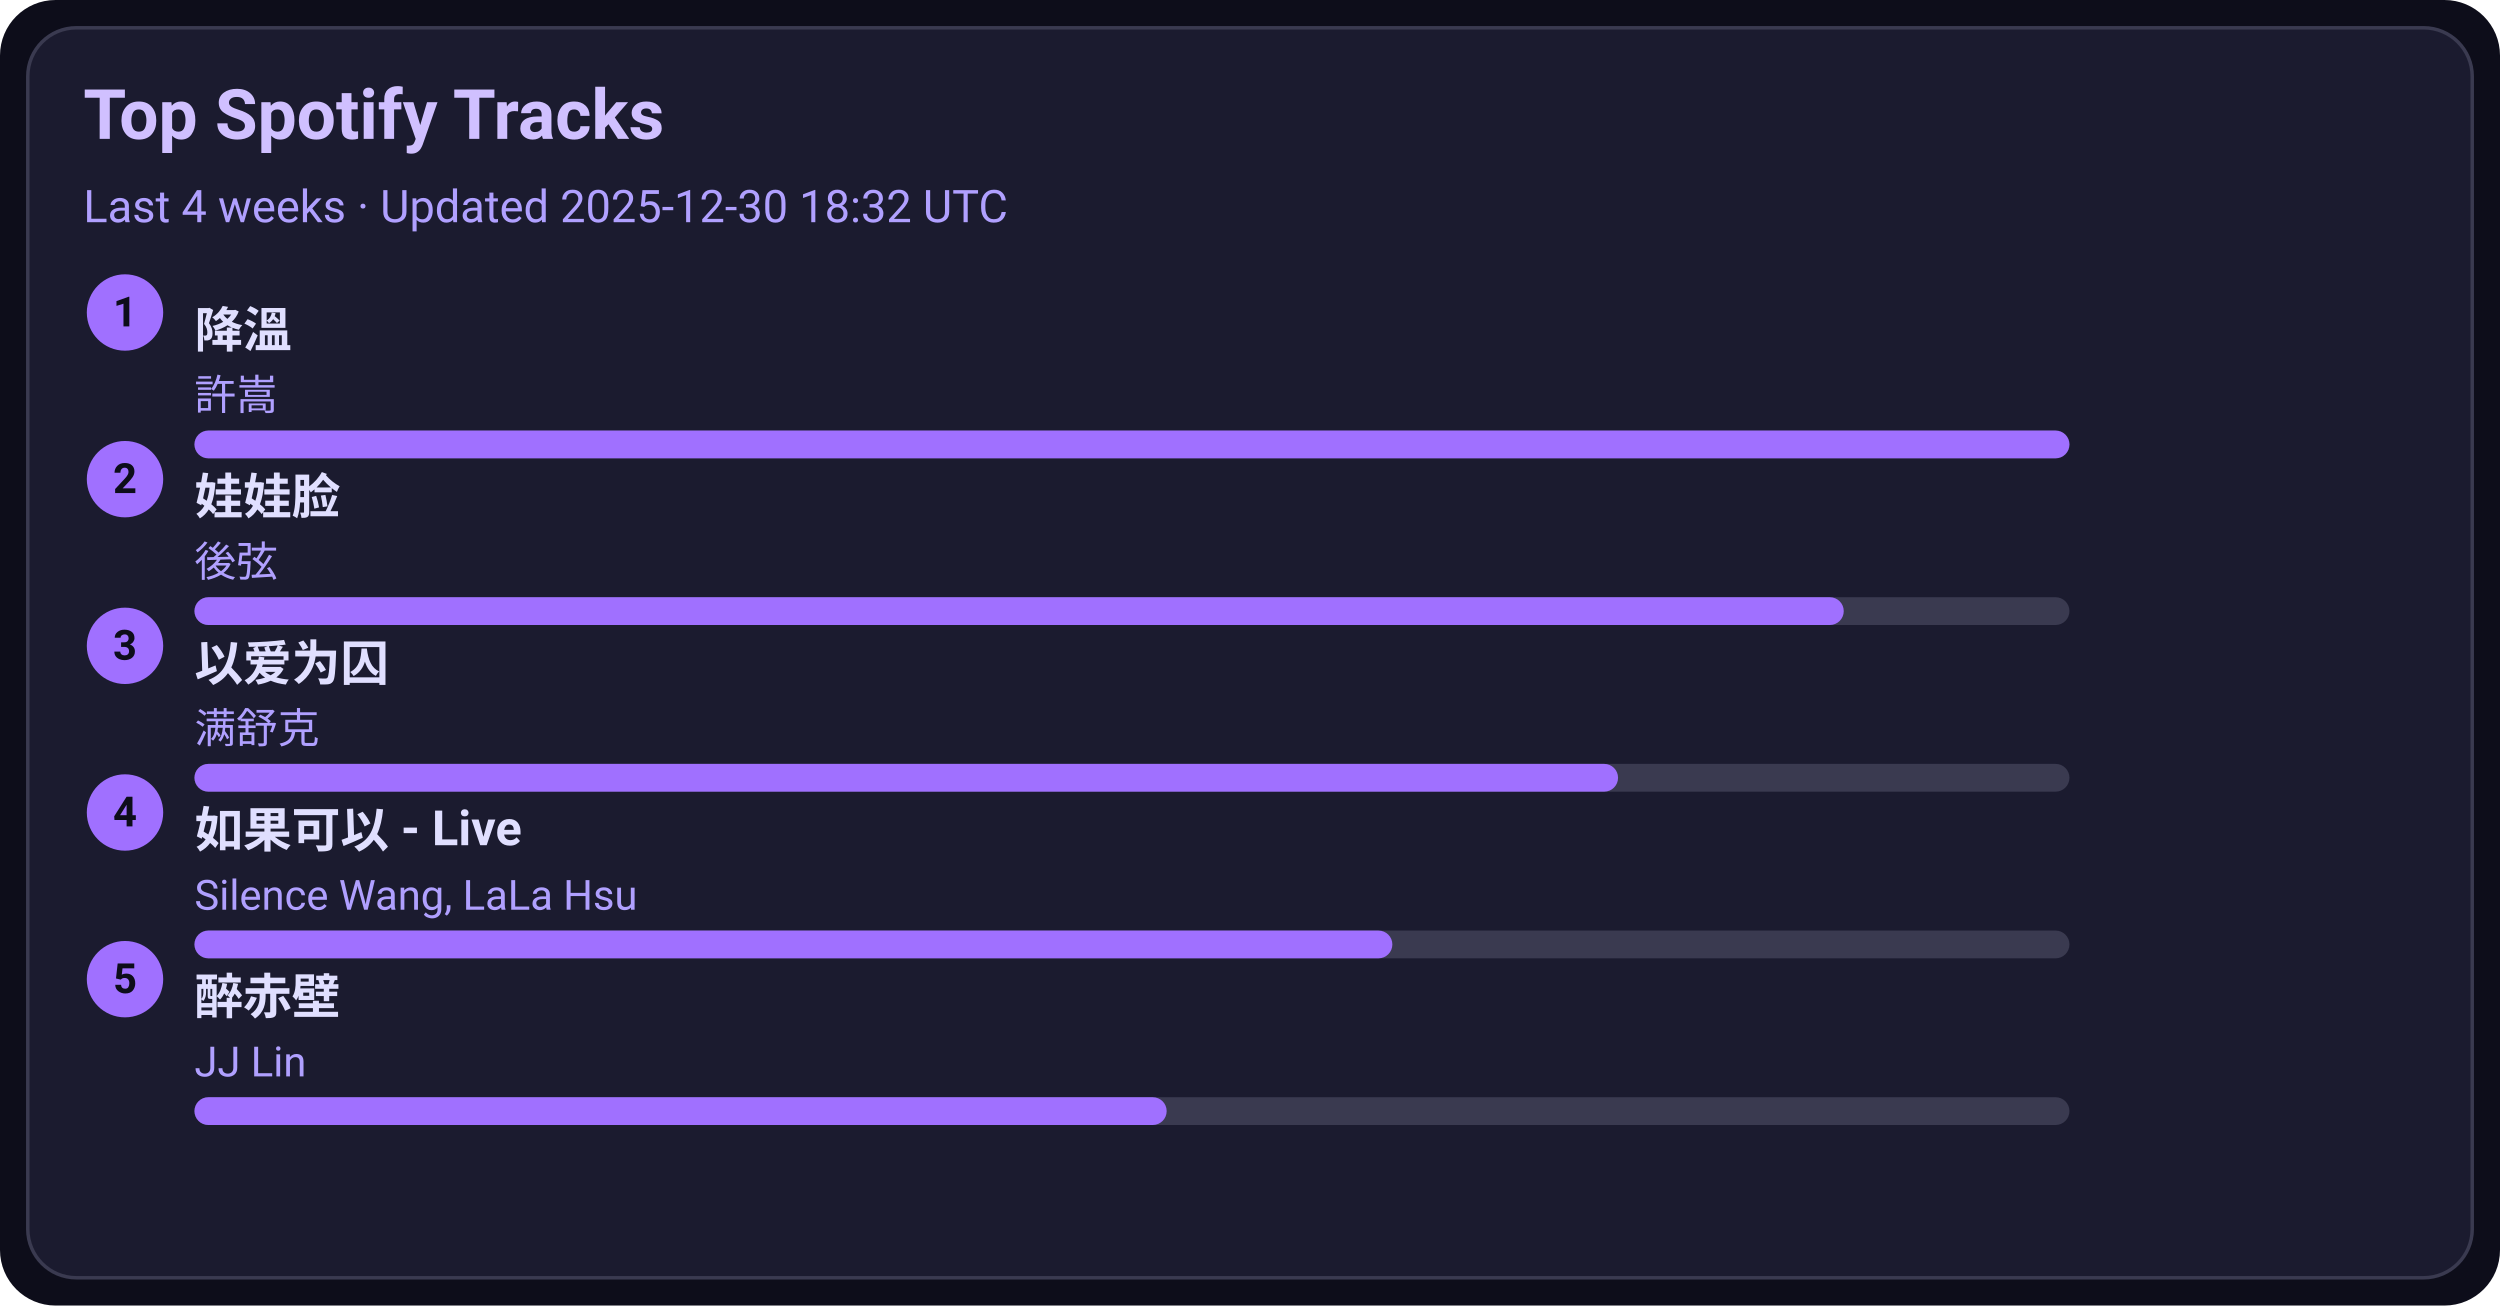
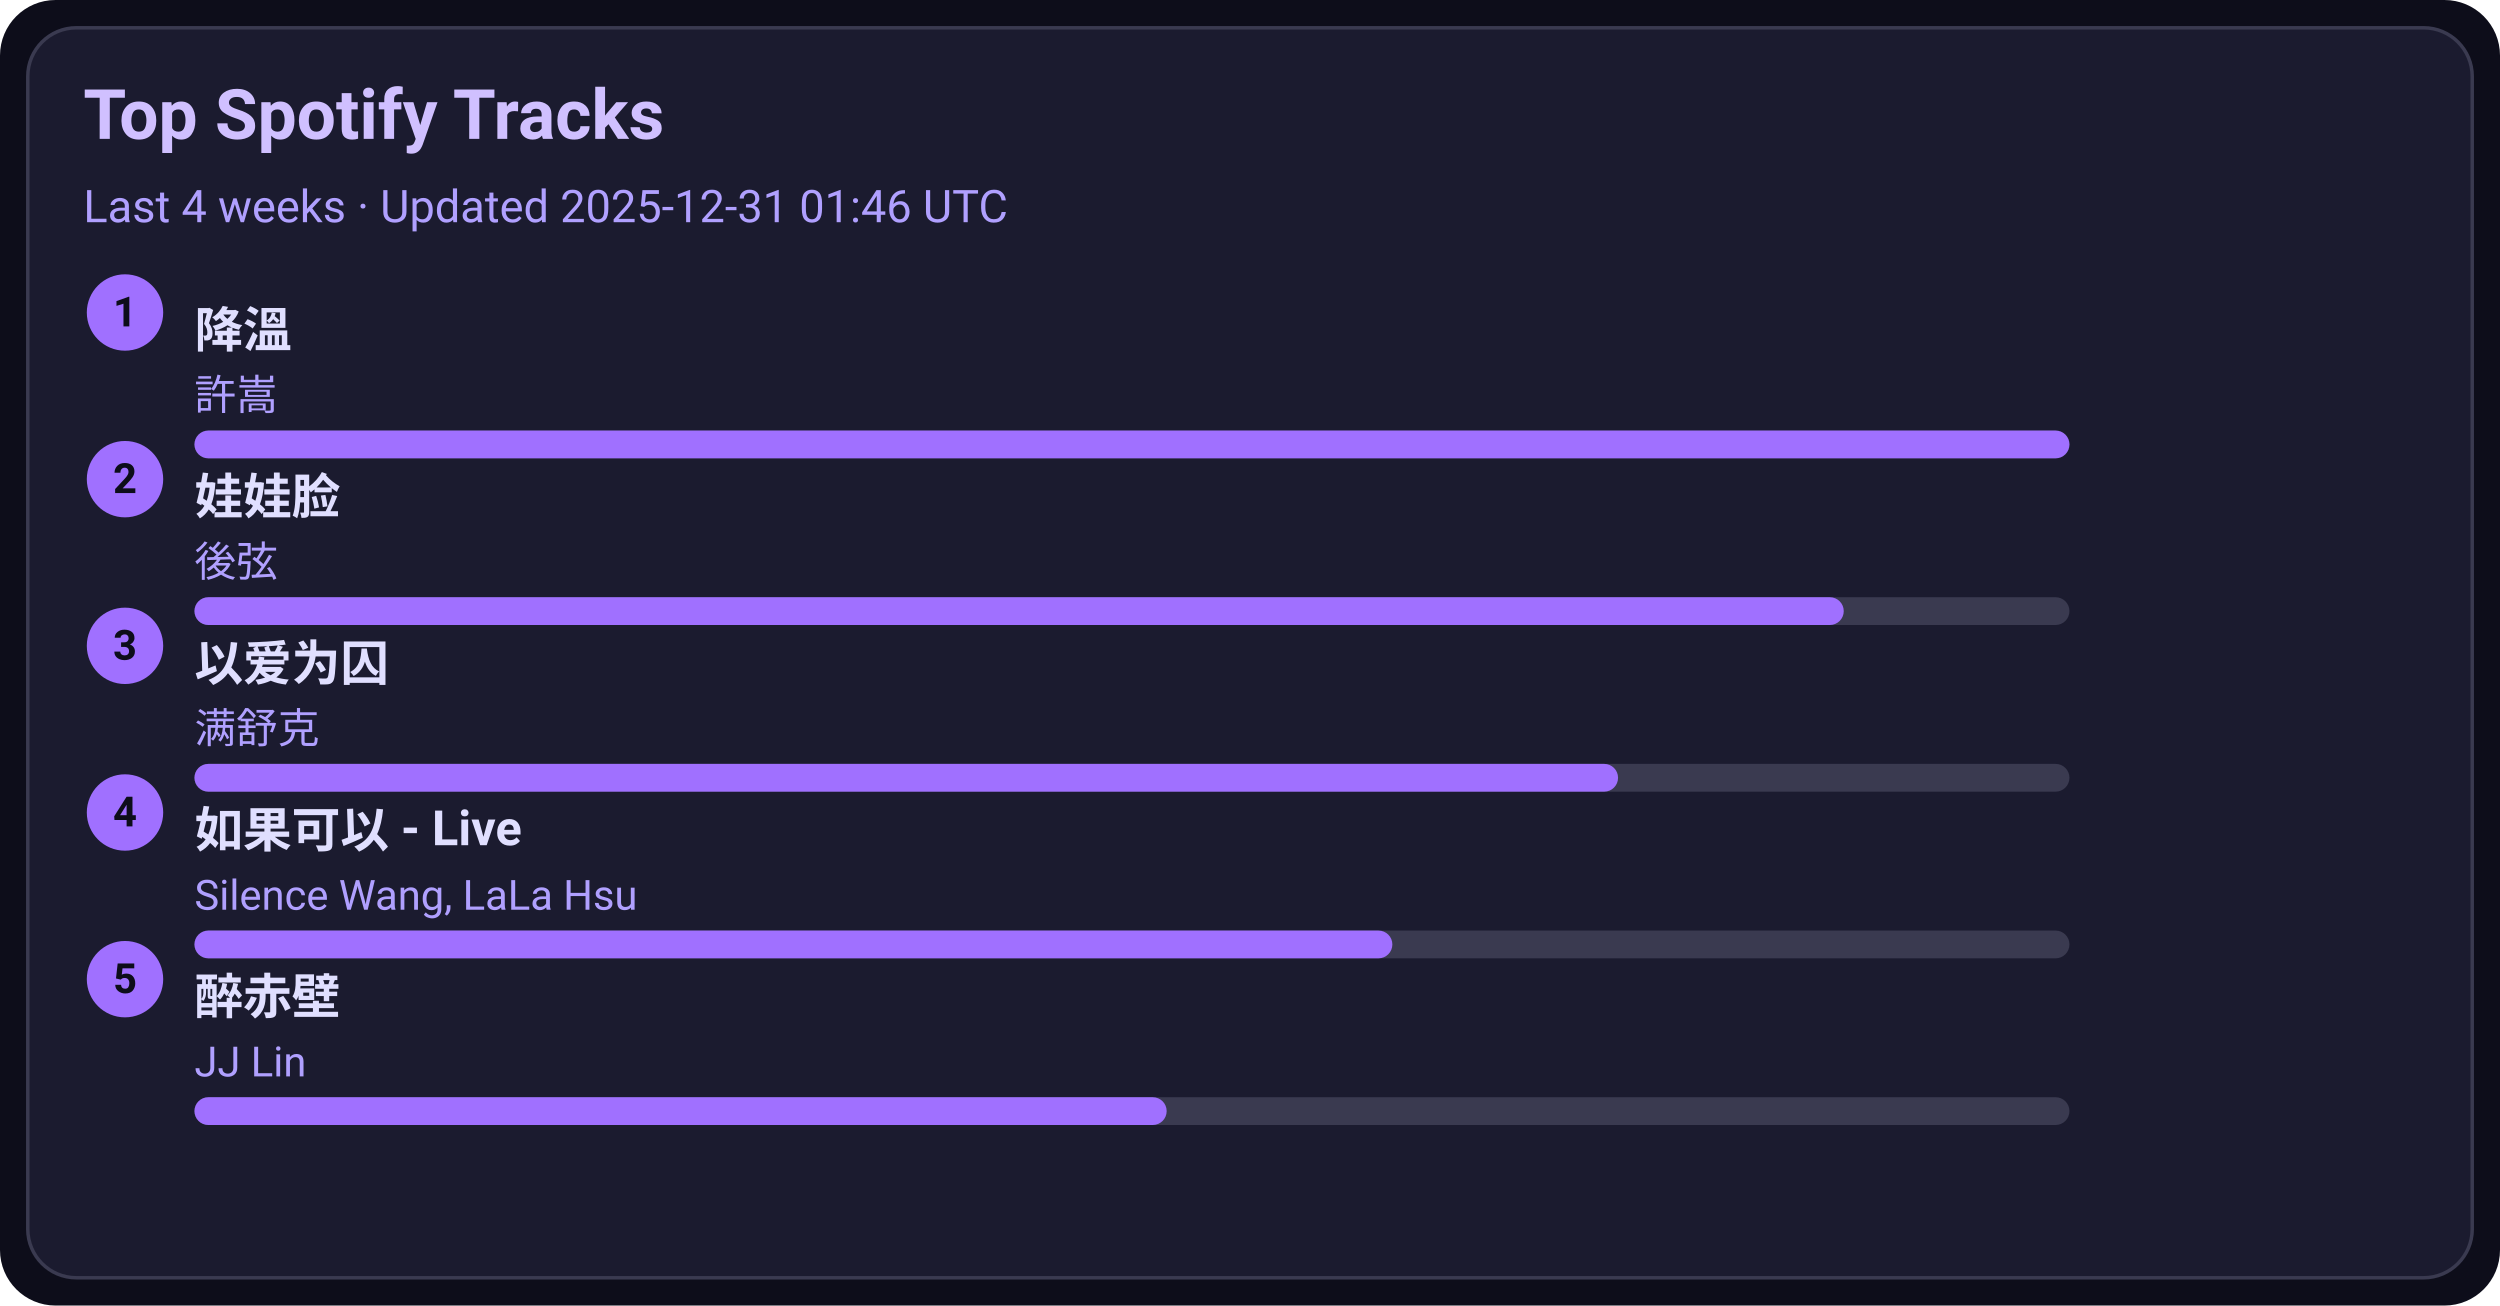
<svg xmlns="http://www.w3.org/2000/svg" width="720" height="376" viewBox="0 0 720 376">
  <style>text{font-family:-apple-system,BlinkMacSystemFont,Segoe UI,Roboto,Ubuntu,Helvetica Neue,Arial,Noto Sans,sans-serif}</style>
  <rect width="720" height="376" rx="16" fill="#0d0d1a" />
  <rect x="8" y="8" width="704" height="360" rx="14" fill="#1b1b2f" stroke="#3a3a50" />
  <text x="24" y="40" font-size="20" fill="#d0c0ff" font-weight="600">Top Spotify Tracks</text>
-   <text x="24" y="64" font-size="13" fill="#b0a0ff">Last 4 weeks · Updated 2025-12-30 18:32 UTC</text>
+   <text x="24" y="64" font-size="13" fill="#b0a0ff">Last 4 weeks · Updated 2025-12-31 01:46 UTC</text>
  <circle cx="36" cy="90" r="11" fill="#a070ff" />
  <text x="36" y="94" text-anchor="middle" font-size="12" fill="#0d0d1a" font-weight="700">1</text>
  <a href="https://open.spotify.com/track/2q9uhrOfyOnBa3oWR1PfYT" target="_blank" rel="noopener noreferrer">
    <text x="56" y="100" font-size="14" fill="#e0dfff" font-weight="600">降溫</text>
  </a>
  <text x="56" y="118" font-size="12" fill="#b0a0ff">許嵩</text>
  <rect x="56" y="124" width="540" height="8" rx="4" fill="#3a3a50" />
  <rect x="56" y="124" width="540" height="8" rx="4" fill="#a070ff" />
  <circle cx="36" cy="138" r="11" fill="#a070ff" />
  <text x="36" y="142" text-anchor="middle" font-size="12" fill="#0d0d1a" font-weight="700">2</text>
  <a href="https://open.spotify.com/track/08ouEICweFmqfgPJnRIQkE" target="_blank" rel="noopener noreferrer">
    <text x="56" y="148" font-size="14" fill="#e0dfff" font-weight="600">娃娃脸</text>
  </a>
  <text x="56" y="166" font-size="12" fill="#b0a0ff">後弦</text>
  <rect x="56" y="172" width="540" height="8" rx="4" fill="#3a3a50" />
  <rect x="56" y="172" width="475" height="8" rx="4" fill="#a070ff" />
  <circle cx="36" cy="186" r="11" fill="#a070ff" />
  <text x="36" y="190" text-anchor="middle" font-size="12" fill="#0d0d1a" font-weight="700">3</text>
  <a href="https://open.spotify.com/track/0RW2LEfGQK5BaIho6sSLqf" target="_blank" rel="noopener noreferrer">
    <text x="56" y="196" font-size="14" fill="#e0dfff" font-weight="600">以爱为囚</text>
  </a>
  <text x="56" y="214" font-size="12" fill="#b0a0ff">满舒克</text>
  <rect x="56" y="220" width="540" height="8" rx="4" fill="#3a3a50" />
  <rect x="56" y="220" width="410" height="8" rx="4" fill="#a070ff" />
  <circle cx="36" cy="234" r="11" fill="#a070ff" />
  <text x="36" y="238" text-anchor="middle" font-size="12" fill="#0d0d1a" font-weight="700">4</text>
  <a href="https://open.spotify.com/track/6IF65dJzfmPcX7jwDegwoo" target="_blank" rel="noopener noreferrer">
    <text x="56" y="244" font-size="14" fill="#e0dfff" font-weight="600">如果可以 - Live</text>
  </a>
  <text x="56" y="262" font-size="12" fill="#b0a0ff">Silence Wang, LaLa Hsu</text>
  <rect x="56" y="268" width="540" height="8" rx="4" fill="#3a3a50" />
  <rect x="56" y="268" width="345" height="8" rx="4" fill="#a070ff" />
  <circle cx="36" cy="282" r="11" fill="#a070ff" />
  <text x="36" y="286" text-anchor="middle" font-size="12" fill="#0d0d1a" font-weight="700">5</text>
  <a href="https://open.spotify.com/track/69lAYqbyHL1A0gctdLd9WV" target="_blank" rel="noopener noreferrer">
    <text x="56" y="292" font-size="14" fill="#e0dfff" font-weight="600">醉赤壁</text>
  </a>
  <text x="56" y="310" font-size="12" fill="#b0a0ff">JJ Lin</text>
  <rect x="56" y="316" width="540" height="8" rx="4" fill="#3a3a50" />
  <rect x="56" y="316" width="280" height="8" rx="4" fill="#a070ff" />
</svg>
